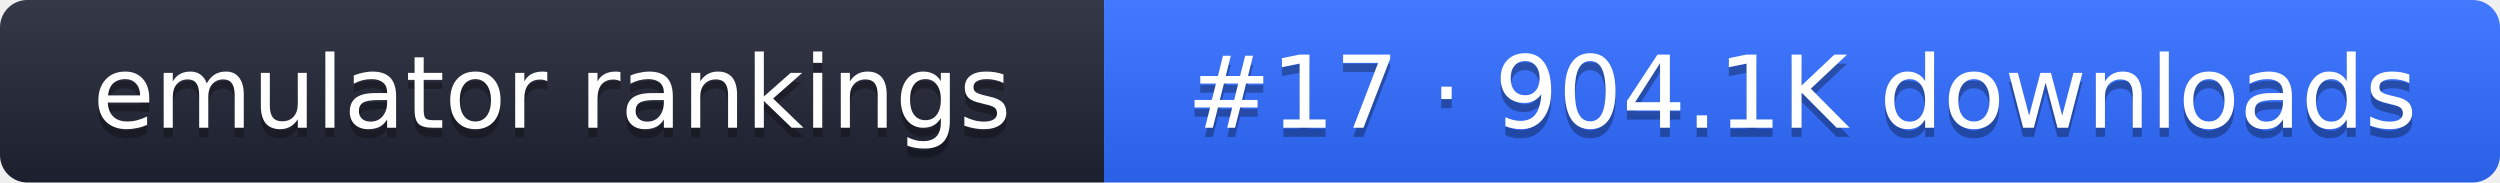
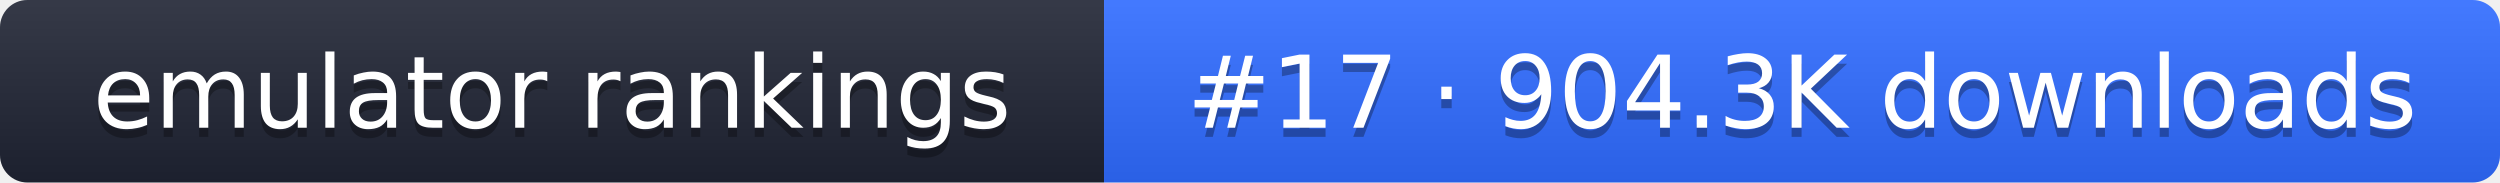
- <svg xmlns="http://www.w3.org/2000/svg" width="274" height="20" role="img" aria-label="emulator rankings: #17 · 904.1K downloads">
+ <svg xmlns="http://www.w3.org/2000/svg" width="274" height="20" role="img" aria-label="emulator rankings: #17 · 904.3K downloads">
  <linearGradient id="g" x2="0" y2="100%">
    <stop offset="0" stop-color="#fff" stop-opacity=".1" />
    <stop offset="1" stop-opacity=".1" />
  </linearGradient>
  <clipPath id="r">
    <rect width="274" height="20" rx="3" fill="#fff" />
  </clipPath>
  <g clip-path="url(#r)">
    <rect width="121" height="20" fill="#1f2433" />
    <rect x="121" width="153" height="20" fill="#2f6bff" />
    <rect width="274" height="20" fill="url(#g)" />
  </g>
  <g fill="#fff" text-anchor="middle" font-family="Verdana,DejaVu Sans,sans-serif" font-size="11">
    <text x="60.5" y="15" fill="#010101" fill-opacity=".3">emulator rankings</text>
    <text x="60.5" y="14">emulator rankings</text>
-     <text x="197.5" y="15" fill="#010101" fill-opacity=".3">#17 · 904.1K downloads</text>
-     <text x="197.5" y="14">#17 · 904.1K downloads</text>
+     <text x="197.5" y="15" fill="#010101" fill-opacity=".3">#17 · 904.3K downloads</text>
+     <text x="197.5" y="14">#17 · 904.3K downloads</text>
  </g>
</svg>
